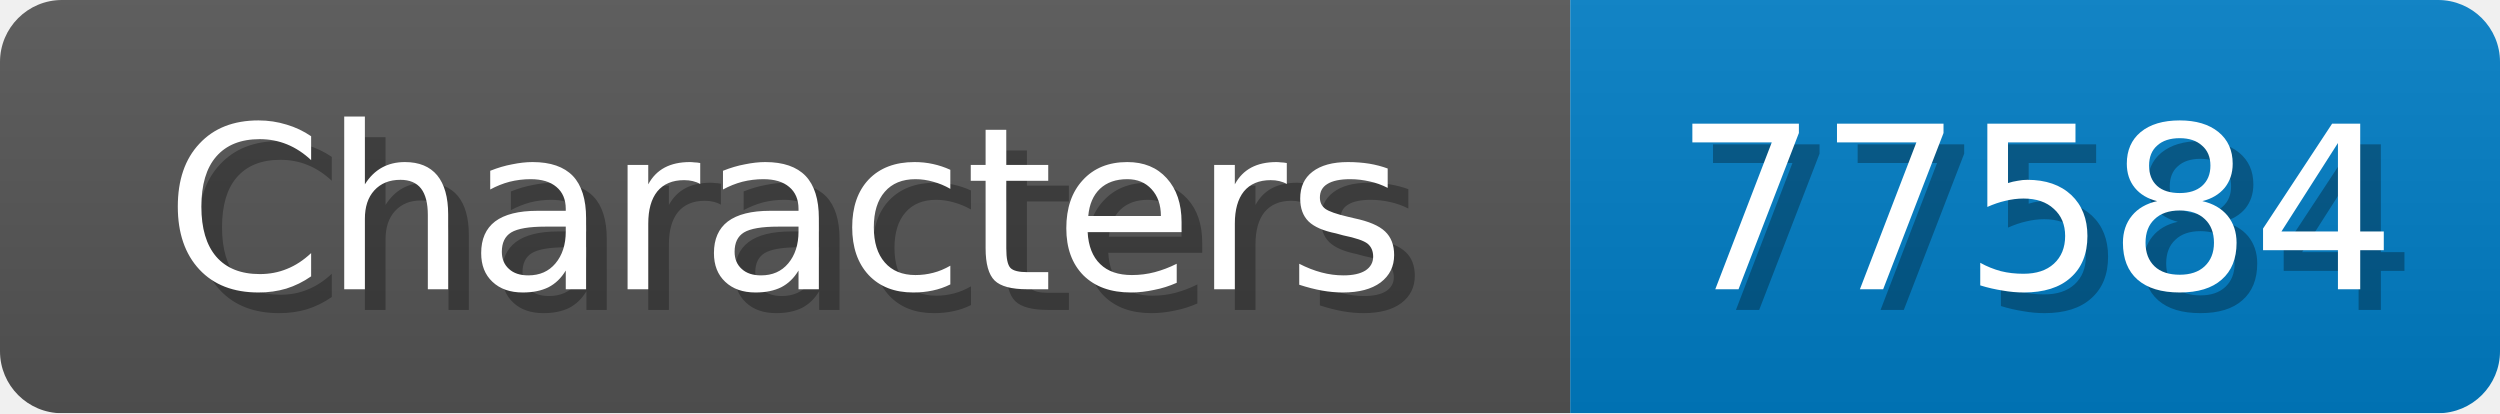
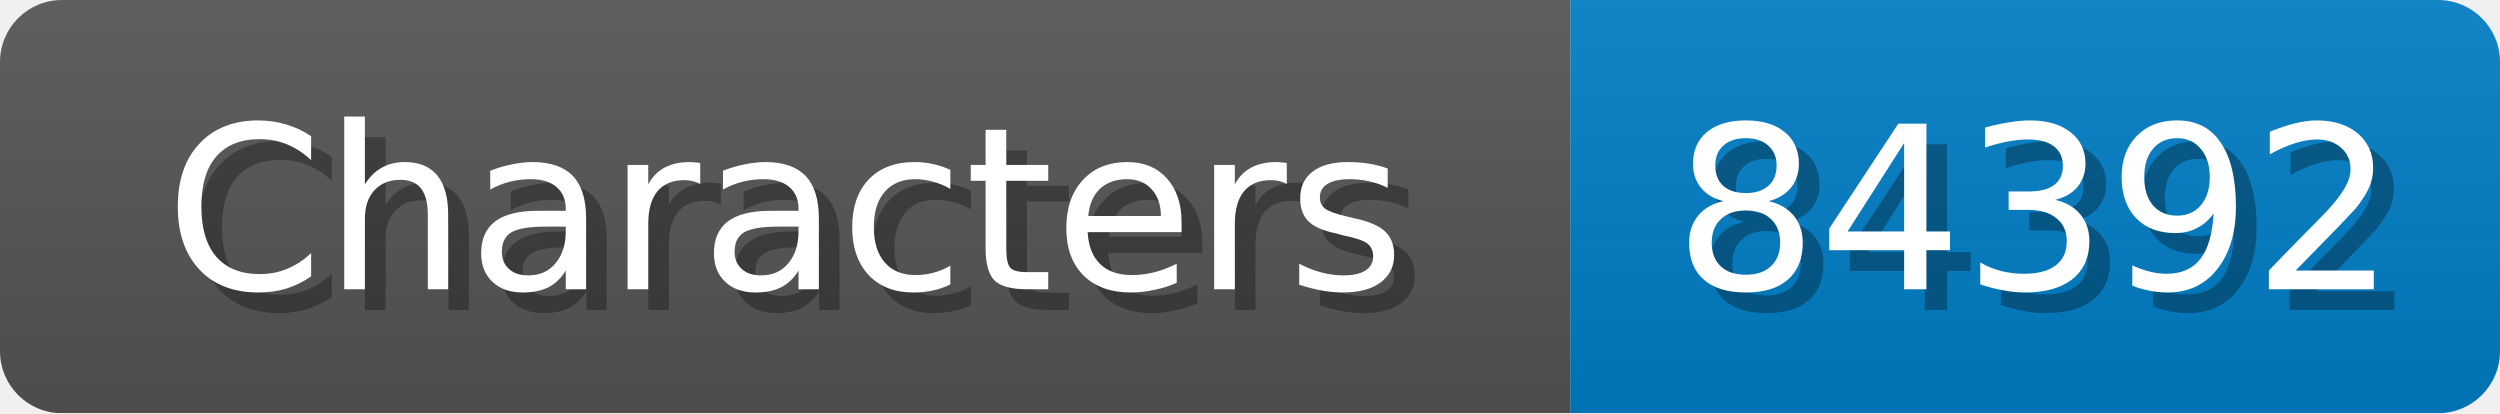
<svg xmlns="http://www.w3.org/2000/svg" width="121" height="20">
  <linearGradient id="b" x2="0" y2="100%">
    <stop offset="0" stop-color="#bbb" stop-opacity=".1" />
    <stop offset="1" stop-opacity=".1" />
  </linearGradient>
  <mask id="anybadge_1">
    <rect width="121" height="20" rx="3" fill="#fff" />
  </mask>
  <g mask="url(#anybadge_1)">
    <path fill="#555" d="M0 0h76v20H0z" />
    <path fill="#007ec6" d="M76 0h45v20H76z" />
    <path fill="url(#b)" d="M0 0h121v20H0z" />
  </g>
  <g fill="#fff" text-anchor="middle" font-family="DejaVu Sans,Verdana,Geneva,sans-serif" font-size="11">
    <text x="39.0" y="15" fill="#010101" fill-opacity=".3">Characters</text>
    <text x="38.0" y="14">Characters</text>
  </g>
  <g fill="#fff" text-anchor="middle" font-family="DejaVu Sans,Verdana,Geneva,sans-serif" font-size="11">
-     <text x="99.5" y="15" fill="#010101" fill-opacity=".3">77584</text>
-     <text x="98.5" y="14">77584</text>
+     <text x="99.5" y="15" fill="#010101" fill-opacity=".3">84392</text>
+     <text x="98.5" y="14">84392</text>
  </g>
</svg>
